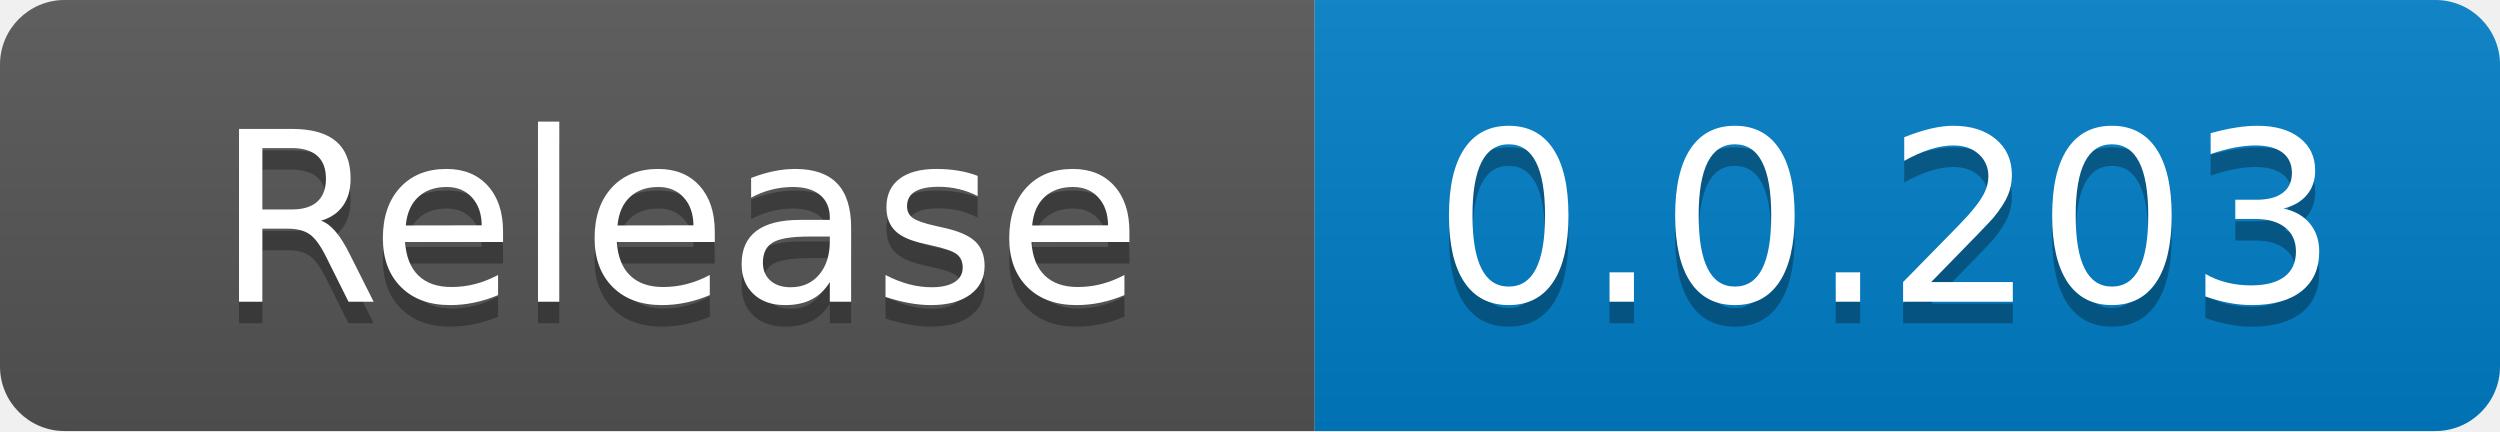
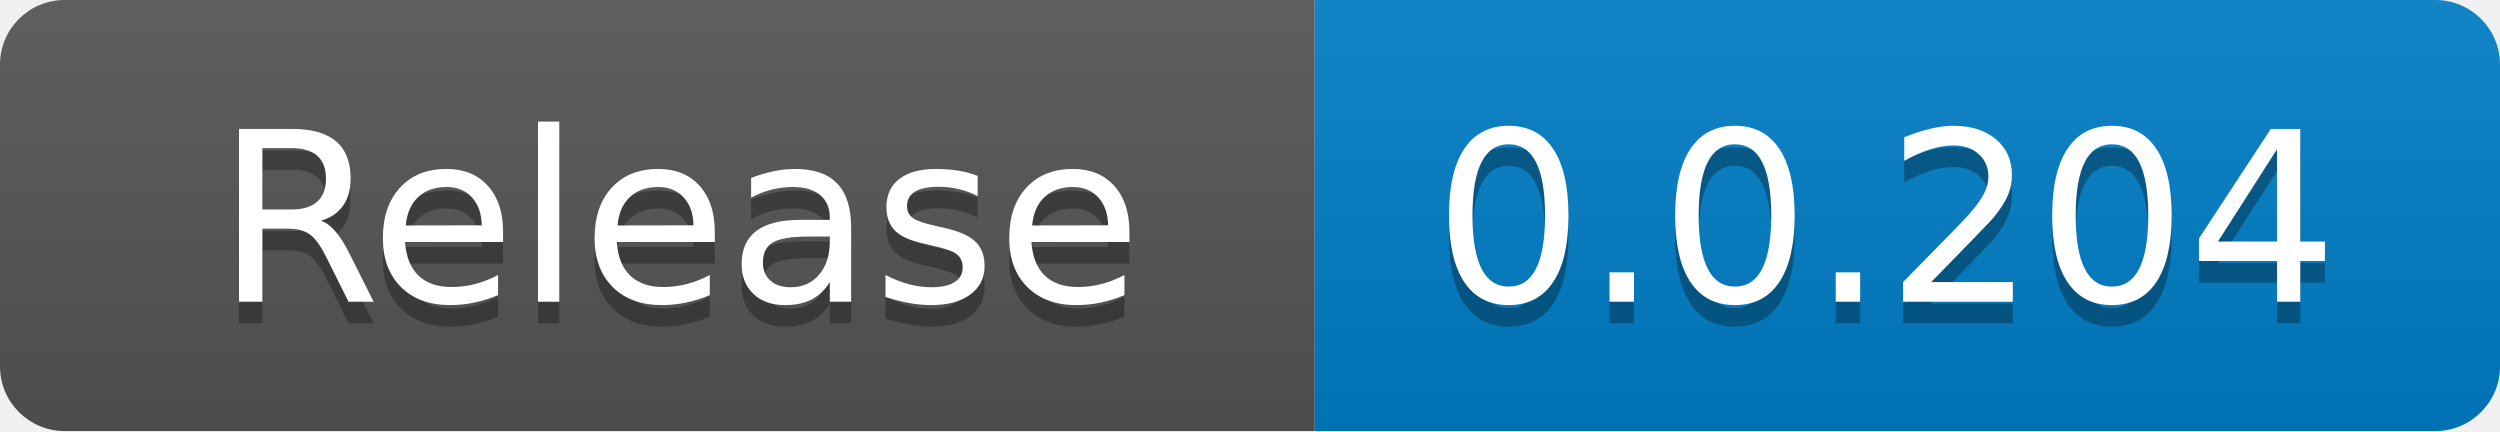
<svg xmlns="http://www.w3.org/2000/svg" width="116" height="20" role="img" aria-label="code size: 2.22 MB">
  <linearGradient id="s" x2="0" y2="100%">
    <stop offset="0" stop-color="#bbb" stop-opacity=".1" />
    <stop offset="1" stop-opacity=".1" />
  </linearGradient>
  <clipPath id="r">
    <rect width="116" height="20" rx="3" fill="#fff" />
  </clipPath>
  <g clip-path="url(#r)">
    <rect width="61" height="20" fill="#555" />
    <rect x="61" width="55" height="20" fill="#007ec6" />
    <rect width="116" height="20" fill="url(#s)" />
  </g>
  <g fill="#fff" text-anchor="middle" font-family="Verdana,Geneva,DejaVu Sans,sans-serif" text-rendering="geometricPrecision" font-size="110">
    <text x="315" y="150" fill="#010101" fill-opacity=".3" transform="scale(.1)" textLength="510">Release</text>
    <text x="315" y="140" transform="scale(.1)" fill="#fff" textLength="510">Release</text>
-     <text x="875" y="150" fill="#010101" fill-opacity=".3" transform="scale(.1)" textLength="450">0.0.203</text>
-     <text x="875" y="140" transform="scale(.1)" fill="#fff" textLength="450">0.0.203</text>
+     <text x="875" y="150" fill="#010101" fill-opacity=".3" transform="scale(.1)" textLength="450">0.0.204</text>
+     <text x="875" y="140" transform="scale(.1)" fill="#fff" textLength="450">0.0.204</text>
  </g>
</svg>
